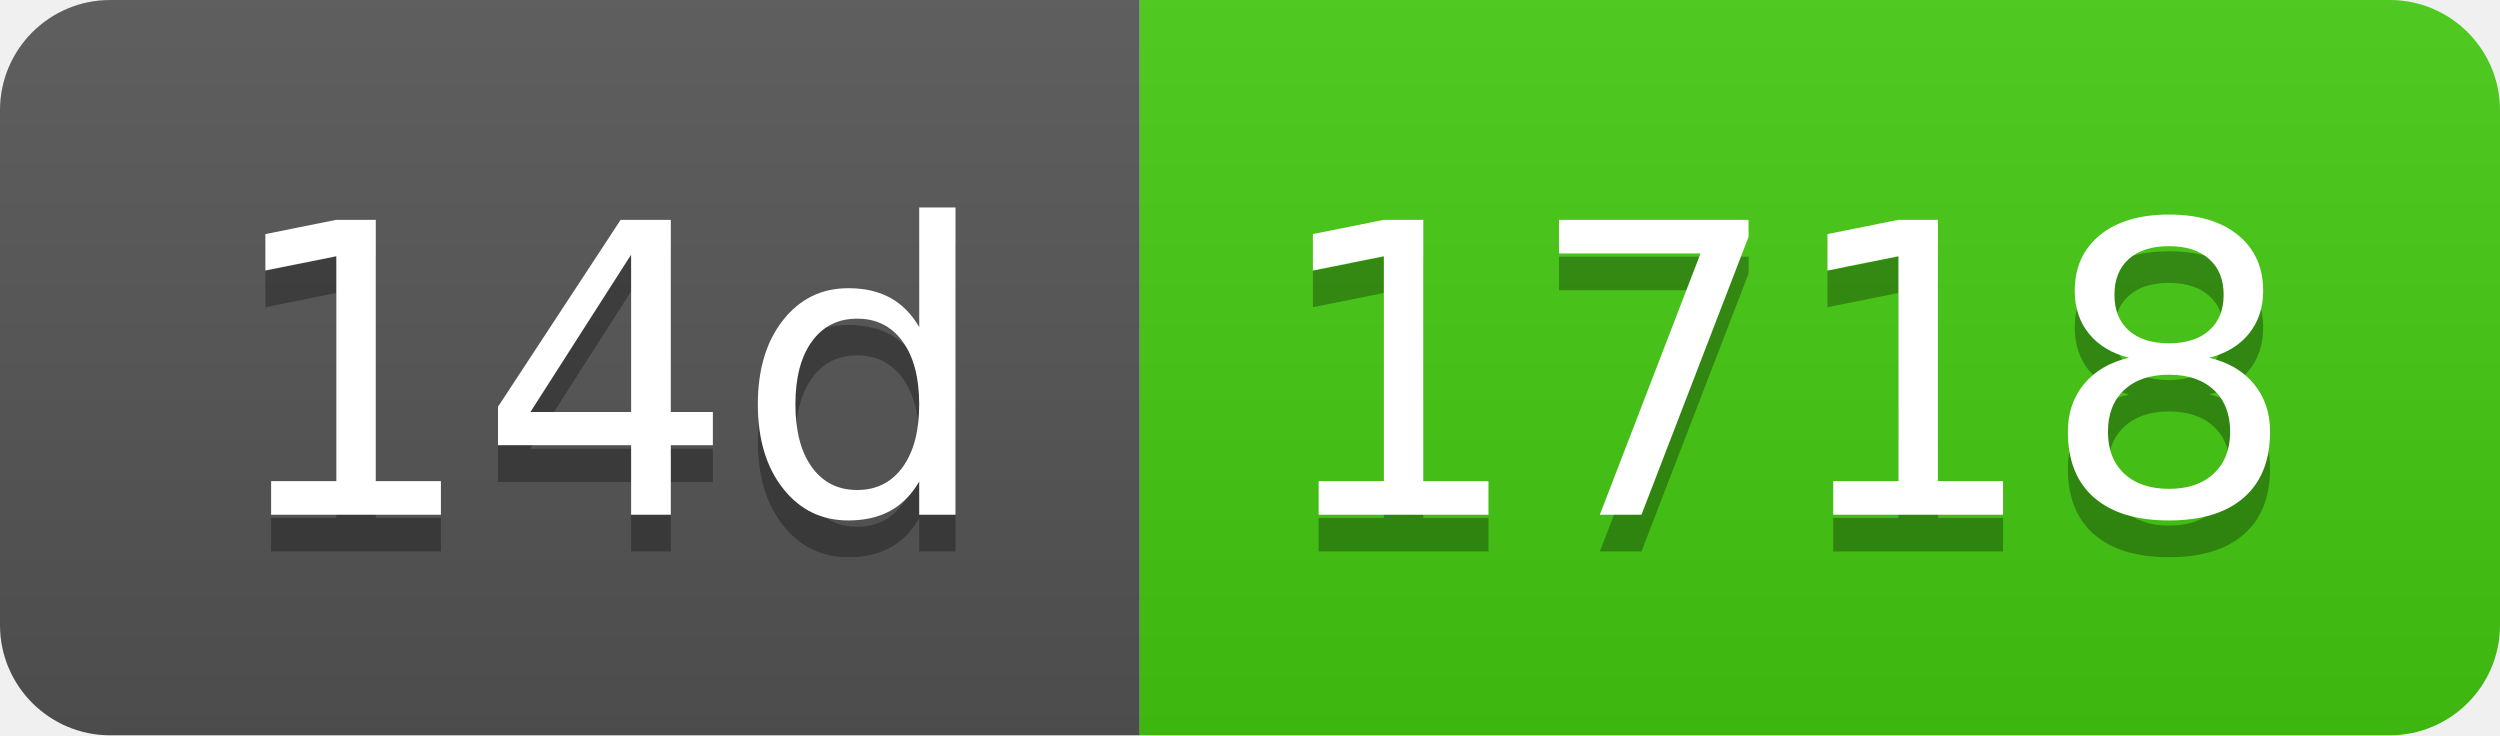
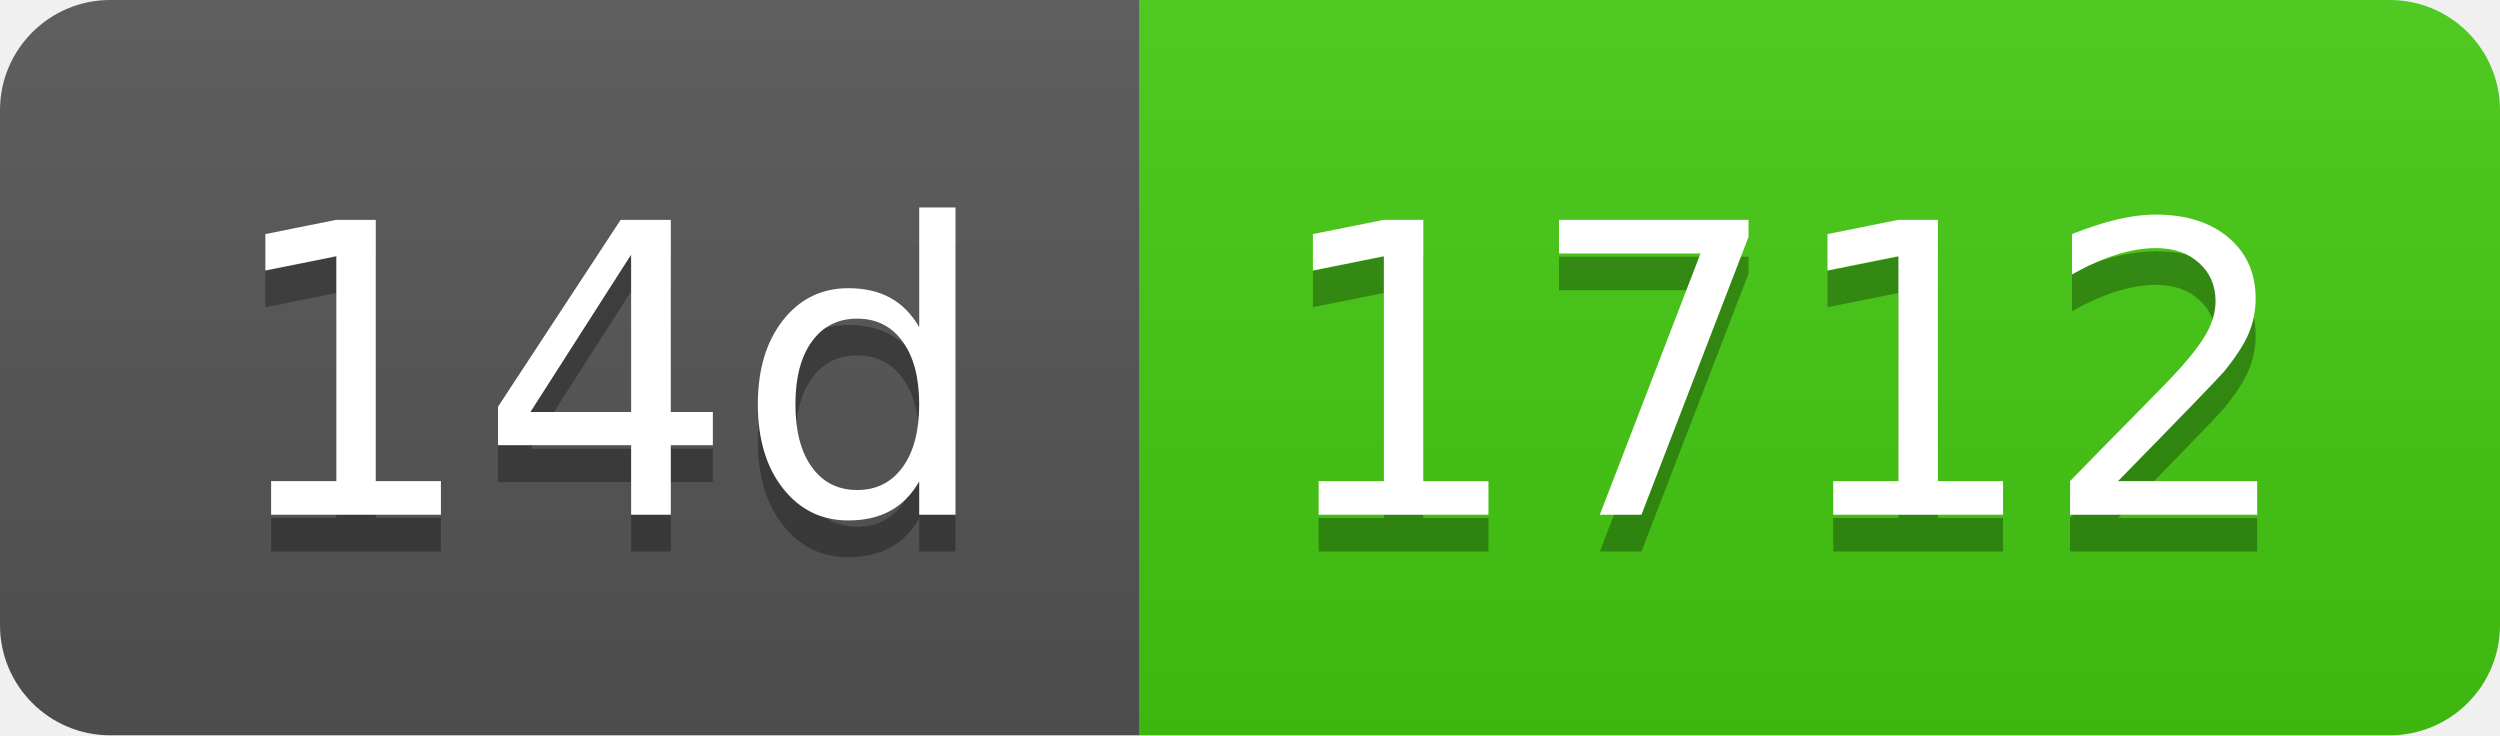
- <svg xmlns="http://www.w3.org/2000/svg" width="68" height="20" role="img" aria-label="14d: 1718">
+ <svg xmlns="http://www.w3.org/2000/svg" width="68" height="20" role="img" aria-label="14d: 1712">
  <linearGradient id="s" x2="0" y2="100%">
    <stop offset="0" stop-color="#bbb" stop-opacity=".1" />
    <stop offset="1" stop-opacity=".1" />
  </linearGradient>
  <clipPath id="r">
    <rect width="68" height="20" rx="3" fill="#fff" />
  </clipPath>
  <g clip-path="url(#r)">
    <rect width="31" height="20" fill="#555" />
    <rect x="31" width="37" height="20" fill="#4c1" />
    <rect width="68" height="20" fill="url(#s)" />
  </g>
  <g fill="#fff" text-anchor="middle" font-family="Verdana,Geneva,DejaVu Sans,sans-serif" text-rendering="geometricPrecision" font-size="110">
    <text aria-hidden="true" x="165" y="150" fill="#010101" fill-opacity=".3" transform="scale(.1)" textLength="210">14d</text>
    <text x="165" y="140" transform="scale(.1)" fill="#fff" textLength="210">14d</text>
-     <text aria-hidden="true" x="485" y="150" fill="#010101" fill-opacity=".3" transform="scale(.1)" textLength="270">1718</text>
-     <text x="485" y="140" transform="scale(.1)" fill="#fff" textLength="270">1718</text>
+     <text aria-hidden="true" x="485" y="150" fill="#010101" fill-opacity=".3" transform="scale(.1)" textLength="270">1712</text>
+     <text x="485" y="140" transform="scale(.1)" fill="#fff" textLength="270">1712</text>
  </g>
</svg>
